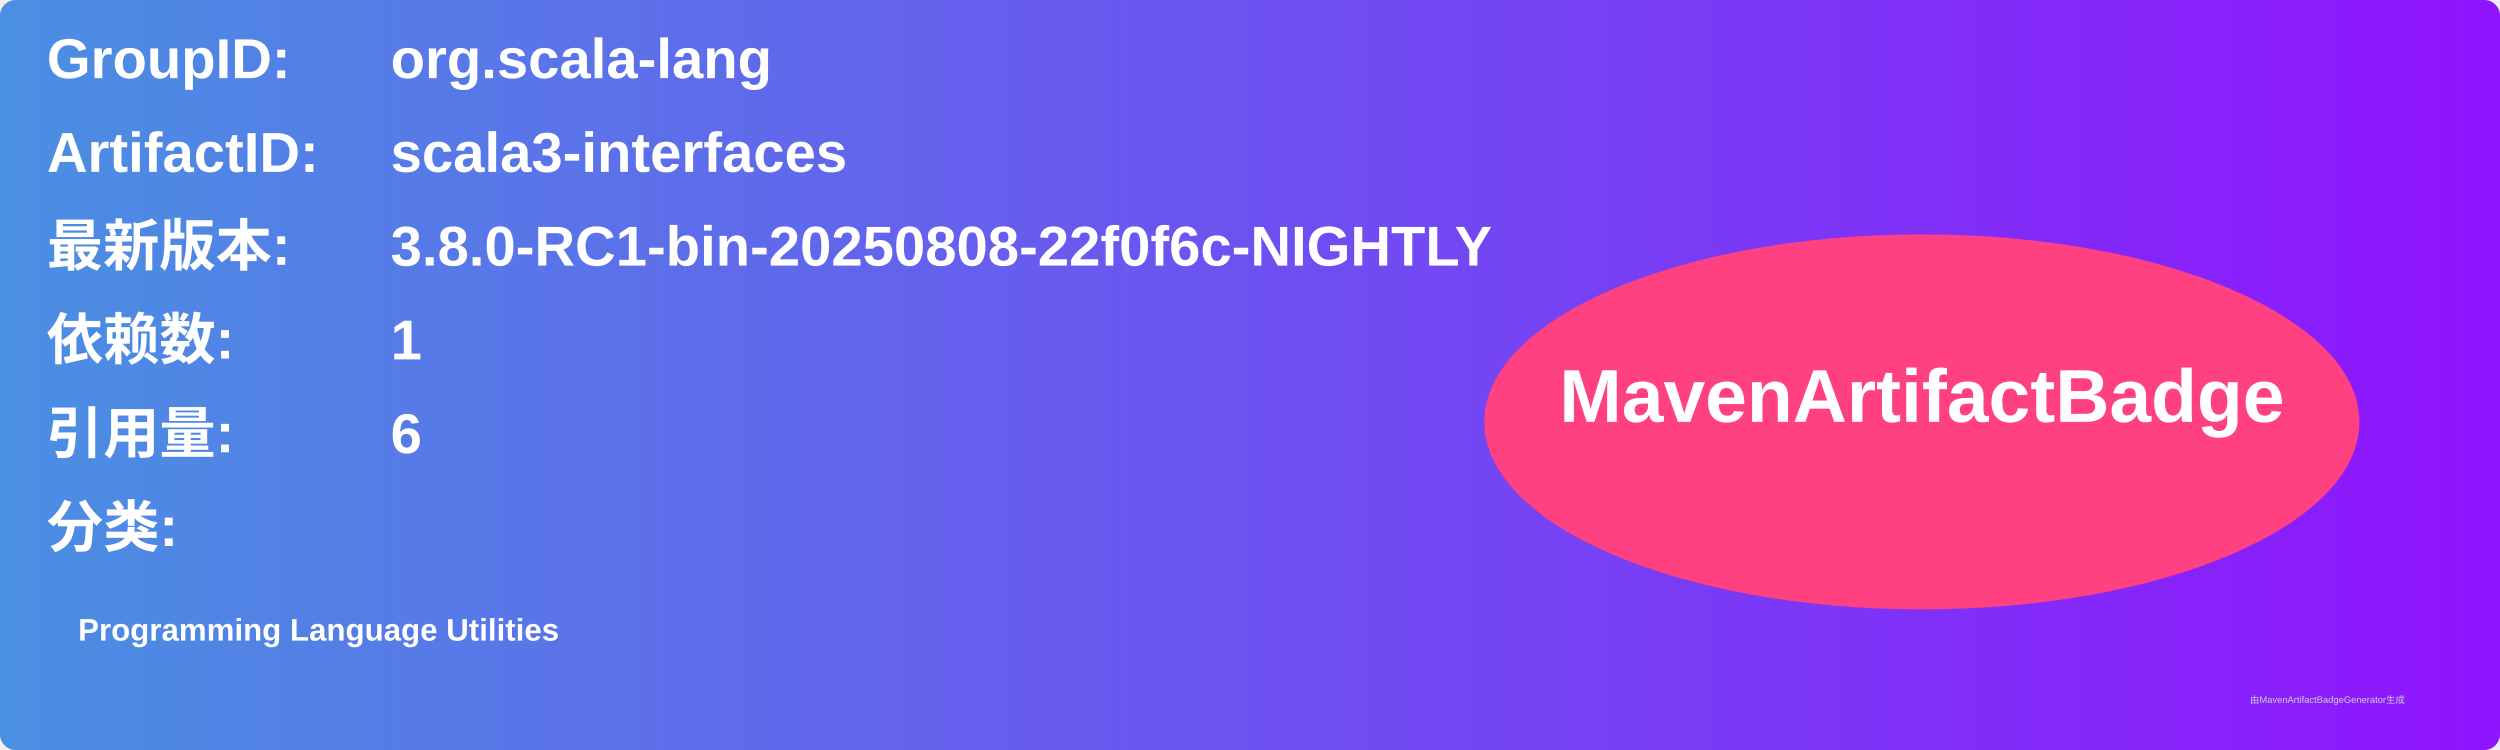
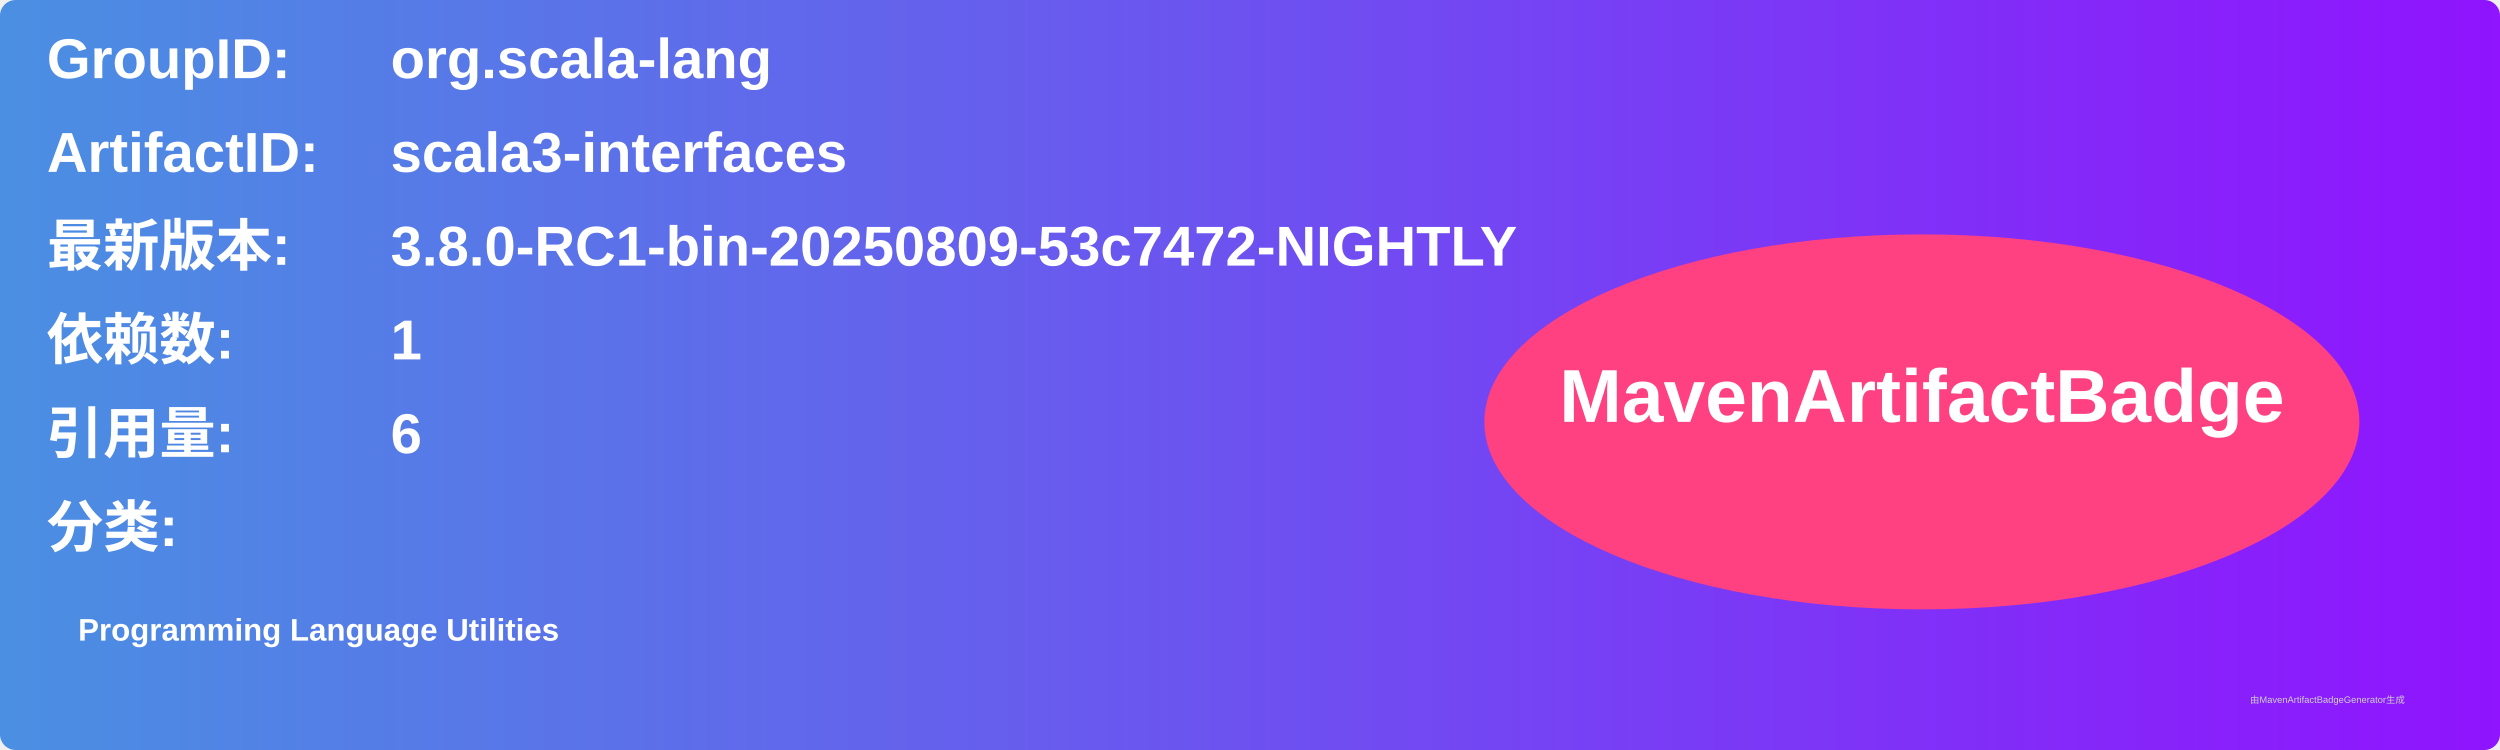
<svg xmlns="http://www.w3.org/2000/svg" width="800" height="240" viewBox="0 0 800 240">
  <linearGradient id="grad" x1="0%" y1="0%" x2="100%" y2="0%">
    <stop offset="0%" stop-color="#4a90e2" />
    <stop offset="100%" stop-color="#9013fe" />
  </linearGradient>
  <rect width="100%" height="100%" rx="5" ry="5" fill="url(#grad)" />
  <g transform="translate(15, 15)">
    <text x="0" y="10" font-family="Arial" font-size="18" fill="white" font-weight="bold" width="260">GroupID:</text>
    <text x="110" y="10" font-family="Arial" font-size="18" fill="white" font-weight="bold" width="460">org.scala-lang</text>
    <text x="0" y="40" font-family="Arial" font-size="18" fill="white" font-weight="bold" width="260">ArtifactID:</text>
    <text x="110" y="40" font-family="Arial" font-size="18" fill="white" font-weight="bold" width="460">scala3-interfaces</text>
    <text x="0" y="70" font-family="Arial" font-size="18" fill="white" font-weight="bold">最新版本:</text>
    <text x="110" y="70" font-family="Arial" font-size="18" fill="white" font-weight="bold">
-       <tspan font-weight="bold">3.8.0-RC1-bin-20250808-22f0f6c-NIGHTLY</tspan>
+       <tspan font-weight="bold">3.8.0-RC1-bin-20250809-53c7472-NIGHTLY</tspan>
    </text>
    <text x="0" y="100" font-family="Arial" font-size="18" fill="white" font-weight="bold">依赖数: </text>
    <text x="110" y="100" font-family="Arial" font-size="18" fill="white">
      <tspan font-weight="bold">1</tspan>
    </text>
    <text x="0" y="130" font-family="Arial" font-size="18" fill="white" font-weight="bold">引用量: </text>
    <text x="110" y="130" font-family="Arial" font-size="18" fill="white">
      <tspan font-weight="bold">6</tspan>
    </text>
    <text x="0" y="160" font-family="Arial" font-size="18" fill="white" font-weight="bold">分类:</text>
    <text x="10" y="190" font-family="Arial" font-size="10" fill="white">
      <tspan font-weight="bold">Programming Language Utilities</tspan>
    </text>
    <ellipse cx="600" cy="120" rx="140" ry="60" fill="#ff4081" />
    <text x="600" y="120" text-anchor="middle" font-family="Arial" font-size="24" fill="white" font-weight="bold">MavenArtifactBadge</text>
  </g>
  <text x="720" y="225" font-family="Arial" font-size="3" fill="#d0d0d0">由MavenArtifactBadgeGenerator生成</text>
</svg>
